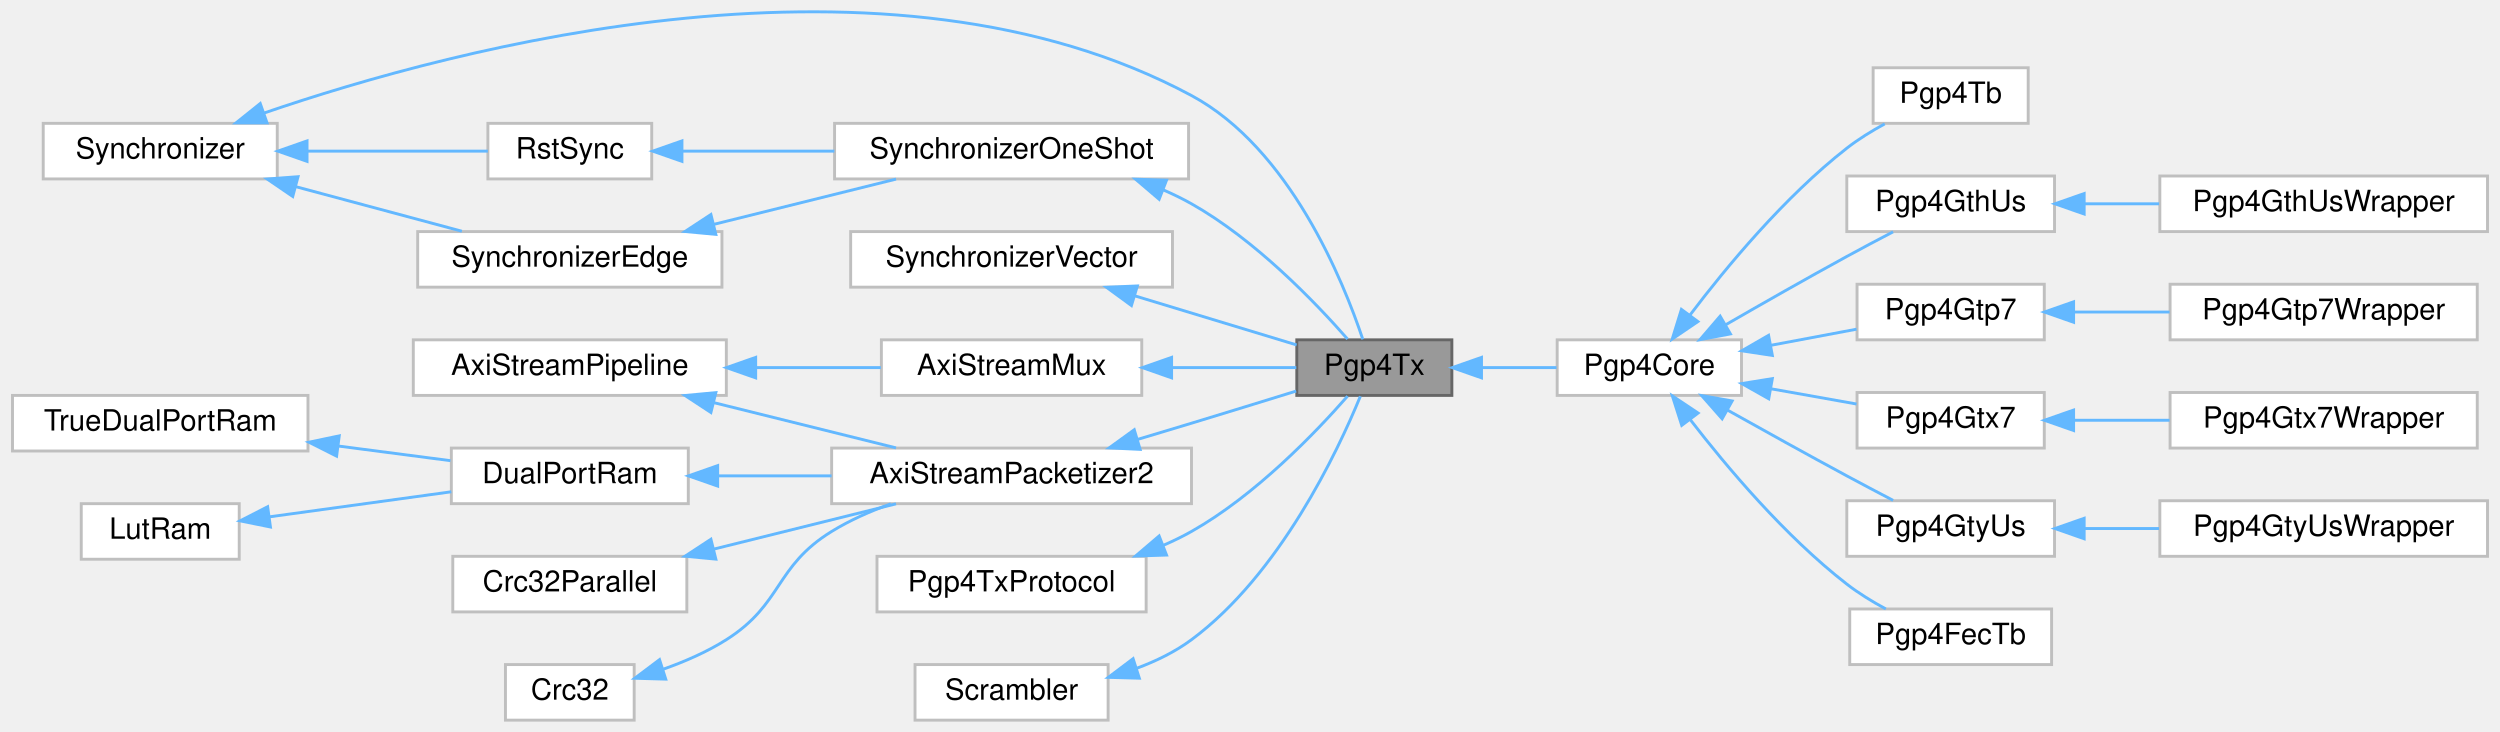
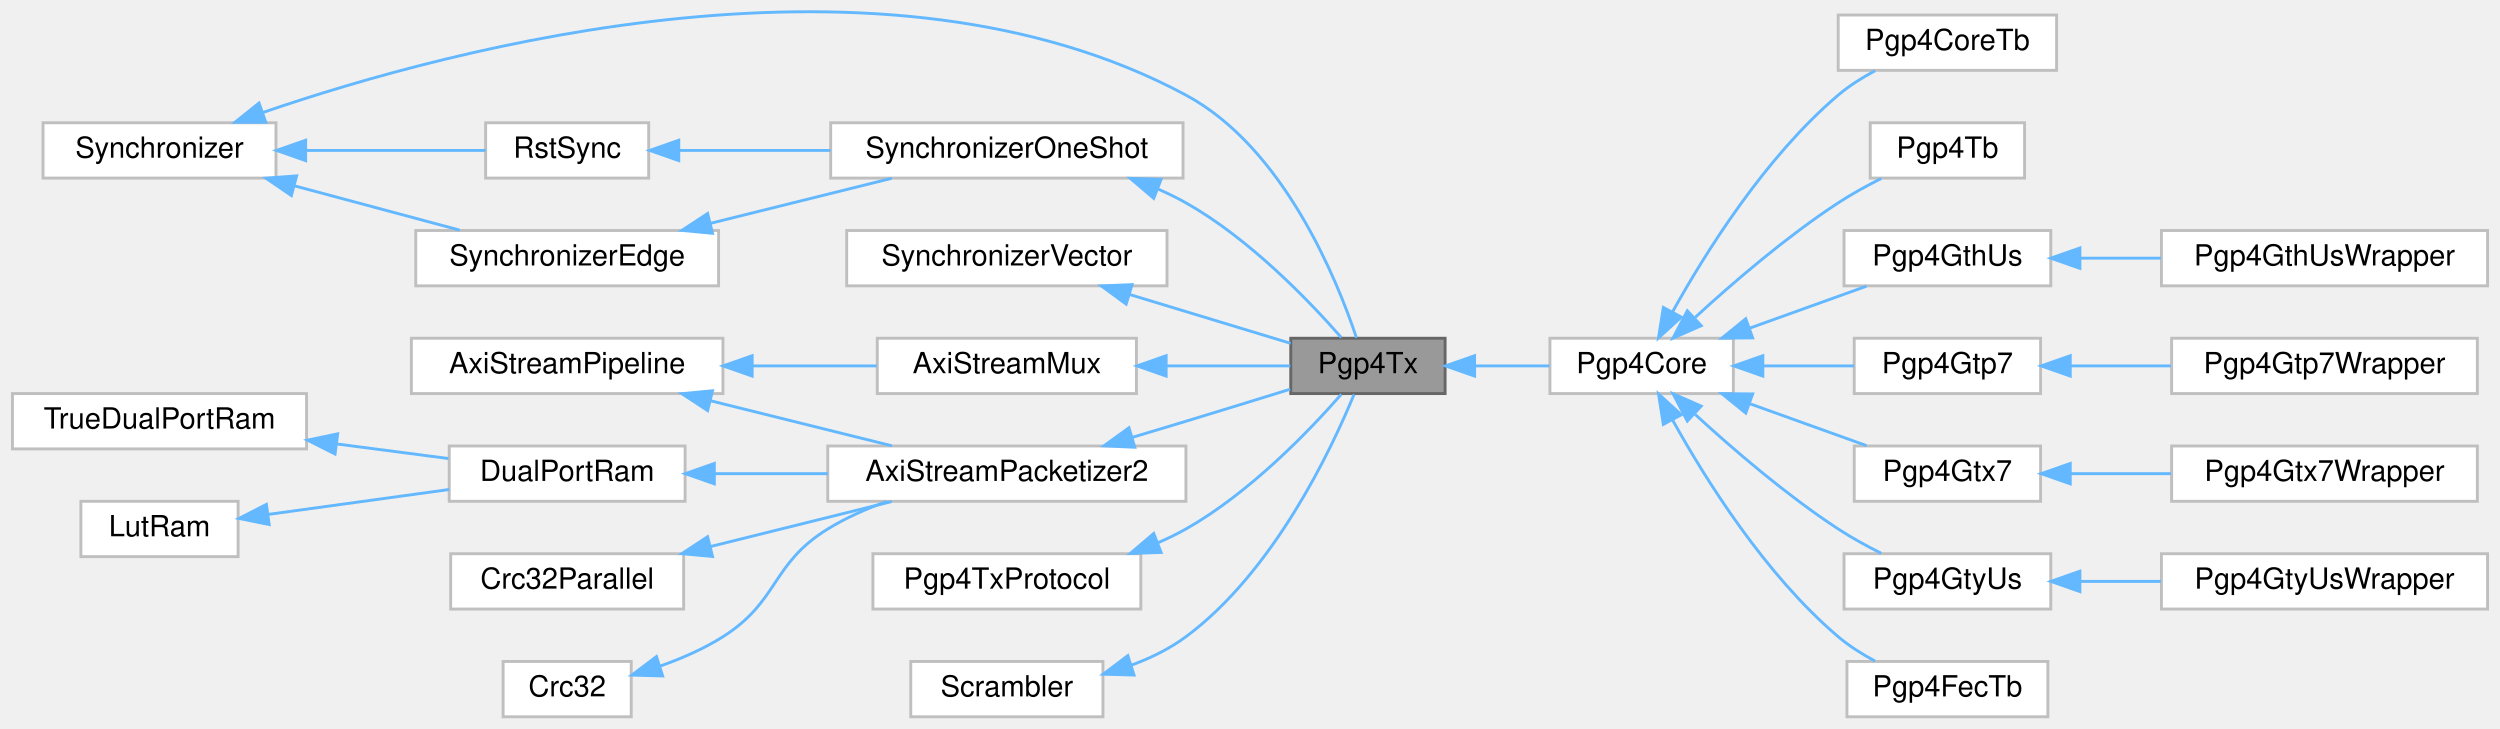
- <svg xmlns="http://www.w3.org/2000/svg" xmlns:xlink="http://www.w3.org/1999/xlink" width="854pt" height="250pt" viewBox="0.00 0.00 854.00 250.16">
+ <svg xmlns="http://www.w3.org/2000/svg" xmlns:xlink="http://www.w3.org/1999/xlink" width="858pt" height="250pt" viewBox="0.00 0.00 858.00 250.16">
  <g id="graph0" class="graph" transform="scale(1 1) rotate(0) translate(4 246.16)">
    <g id="Node000001" class="node">
      <g id="a_Node000001">
        <a xlink:title=" ">
          <polygon fill="#999999" stroke="#666666" points="492,-130 439,-130 439,-111 492,-111 492,-130" />
          <text text-anchor="middle" x="465.5" y="-118" font-family="Helvetica,sans-Serif" font-size="10.00">Pgp4Tx</text>
        </a>
      </g>
    </g>
    <g id="Node000017" class="node">
      <g id="a_Node000017">
        <a xlink:href="classPgp4Core.html" target="_top" xlink:title=" ">
          <polygon fill="white" stroke="#bfbfbf" points="591,-130 528,-130 528,-111 591,-111 591,-130" />
          <text text-anchor="middle" x="559.5" y="-118" font-family="Helvetica,sans-Serif" font-size="10.00">Pgp4Core</text>
        </a>
      </g>
    </g>
    <g id="edge19_Node000001_Node000017" class="edge">
      <g id="a_edge19_Node000001_Node000017">
        <a xlink:title=" ">
          <path fill="none" stroke="#63b8ff" d="M502.13,-120.5C510.6,-120.5 519.56,-120.5 527.79,-120.5" />
          <polygon fill="#63b8ff" stroke="#63b8ff" points="502.13,-117 492.13,-120.5 502.13,-124 502.13,-117" />
        </a>
      </g>
    </g>
    <g id="Node000002" class="node">
      <g id="a_Node000002">
        <a xlink:href="classSynchronizer.html" target="_top" xlink:title=" ">
          <polygon fill="white" stroke="#bfbfbf" points="90.5,-204 10.5,-204 10.5,-185 90.5,-185 90.5,-204" />
          <text text-anchor="middle" x="50.5" y="-192" font-family="Helvetica,sans-Serif" font-size="10.00">Synchronizer</text>
        </a>
      </g>
    </g>
    <g id="edge1_Node000001_Node000002" class="edge">
      <g id="a_edge1_Node000001_Node000002">
        <a xlink:title=" ">
          <path fill="none" stroke="#63b8ff" d="M85.92,-207.5C151.95,-230.15 299.06,-269.37 403,-213.5 436.59,-195.44 454.9,-150.1 461.56,-130.17" />
          <polygon fill="#63b8ff" stroke="#63b8ff" points="87,-204.17 76.41,-204.16 84.68,-210.78 87,-204.17" />
        </a>
      </g>
    </g>
    <g id="Node000005" class="node">
      <g id="a_Node000005">
        <a xlink:href="classRstSync.html" target="_top" xlink:title=" ">
          <polygon fill="white" stroke="#bfbfbf" points="218.5,-204 162.5,-204 162.5,-185 218.5,-185 218.5,-204" />
          <text text-anchor="middle" x="190.5" y="-192" font-family="Helvetica,sans-Serif" font-size="10.00">RstSync</text>
        </a>
      </g>
    </g>
    <g id="edge5_Node000005_Node000002" class="edge">
      <g id="a_edge5_Node000005_Node000002">
        <a xlink:title=" ">
          <path fill="none" stroke="#63b8ff" d="M100.93,-194.5C121.67,-194.5 144.98,-194.5 162.48,-194.5" />
          <polygon fill="#63b8ff" stroke="#63b8ff" points="100.68,-191 90.68,-194.5 100.68,-198 100.68,-191" />
        </a>
      </g>
    </g>
    <g id="Node000006" class="node">
      <g id="a_Node000006">
        <a xlink:href="classSynchronizerEdge.html" target="_top" xlink:title=" ">
          <polygon fill="white" stroke="#bfbfbf" points="242.5,-167 138.5,-167 138.5,-148 242.5,-148 242.5,-167" />
          <text text-anchor="middle" x="190.5" y="-155" font-family="Helvetica,sans-Serif" font-size="10.00">SynchronizerEdge</text>
        </a>
      </g>
    </g>
    <g id="edge7_Node000006_Node000002" class="edge">
      <g id="a_edge7_Node000006_Node000002">
        <a xlink:title=" ">
          <path fill="none" stroke="#63b8ff" d="M96.71,-182.38C115.17,-177.43 136.22,-171.78 153.6,-167.12" />
          <polygon fill="#63b8ff" stroke="#63b8ff" points="95.79,-179 87.04,-184.97 97.6,-185.76 95.79,-179" />
        </a>
      </g>
    </g>
    <g id="Node000003" class="node">
      <g id="a_Node000003">
        <a xlink:href="classSynchronizerVector.html" target="_top" xlink:title=" ">
          <polygon fill="white" stroke="#bfbfbf" points="396.5,-167 286.5,-167 286.5,-148 396.5,-148 396.5,-167" />
          <text text-anchor="middle" x="341.5" y="-155" font-family="Helvetica,sans-Serif" font-size="10.00">SynchronizerVector</text>
        </a>
      </g>
    </g>
    <g id="edge2_Node000001_Node000003" class="edge">
      <g id="a_edge2_Node000001_Node000003">
        <a xlink:title=" ">
          <path fill="none" stroke="#63b8ff" d="M383.5,-145.07C401.84,-139.5 422.89,-133.12 438.94,-128.25" />
          <polygon fill="#63b8ff" stroke="#63b8ff" points="382.47,-141.72 373.92,-147.97 384.5,-148.42 382.47,-141.72" />
        </a>
      </g>
    </g>
    <g id="Node000004" class="node">
      <g id="a_Node000004">
        <a xlink:href="classSynchronizerOneShot.html" target="_top" xlink:title=" ">
          <polygon fill="white" stroke="#bfbfbf" points="402,-204 281,-204 281,-185 402,-185 402,-204" />
          <text text-anchor="middle" x="341.5" y="-192" font-family="Helvetica,sans-Serif" font-size="10.00">SynchronizerOneShot</text>
        </a>
      </g>
    </g>
    <g id="edge3_Node000001_Node000004" class="edge">
      <g id="a_edge3_Node000001_Node000004">
        <a xlink:title=" ">
          <path fill="none" stroke="#63b8ff" d="M393.4,-181.23C396.72,-179.79 399.95,-178.22 403,-176.5 424.88,-164.15 445.43,-142.72 456.35,-130.25" />
          <polygon fill="#63b8ff" stroke="#63b8ff" points="391.94,-178.04 383.88,-184.91 394.47,-184.57 391.94,-178.04" />
        </a>
      </g>
    </g>
    <g id="edge4_Node000004_Node000005" class="edge">
      <g id="a_edge4_Node000004_Node000005">
        <a xlink:title=" ">
          <path fill="none" stroke="#63b8ff" d="M229.18,-194.5C244.87,-194.5 263.47,-194.5 280.93,-194.5" />
          <polygon fill="#63b8ff" stroke="#63b8ff" points="228.83,-191 218.83,-194.5 228.83,-198 228.83,-191" />
        </a>
      </g>
    </g>
    <g id="edge6_Node000004_Node000006" class="edge">
      <g id="a_edge6_Node000004_Node000006">
        <a xlink:title=" ">
          <path fill="none" stroke="#63b8ff" d="M239.8,-169.49C259.95,-174.5 283.02,-180.23 302,-184.94" />
          <polygon fill="#63b8ff" stroke="#63b8ff" points="240.42,-166.04 229.87,-167.03 238.73,-172.84 240.42,-166.04" />
        </a>
      </g>
    </g>
    <g id="Node000007" class="node">
      <g id="a_Node000007">
        <a xlink:href="classAxiStreamMux.html" target="_top" xlink:title=" ">
          <polygon fill="white" stroke="#bfbfbf" points="386,-130 297,-130 297,-111 386,-111 386,-130" />
          <text text-anchor="middle" x="341.5" y="-118" font-family="Helvetica,sans-Serif" font-size="10.00">AxiStreamMux</text>
        </a>
      </g>
    </g>
    <g id="edge8_Node000001_Node000007" class="edge">
      <g id="a_edge8_Node000001_Node000007">
        <a xlink:title=" ">
          <path fill="none" stroke="#63b8ff" d="M396.3,-120.5C411.09,-120.5 426.44,-120.5 438.83,-120.5" />
          <polygon fill="#63b8ff" stroke="#63b8ff" points="396.2,-117 386.2,-120.5 396.2,-124 396.2,-117" />
        </a>
      </g>
    </g>
    <g id="Node000008" class="node">
      <g id="a_Node000008">
        <a xlink:href="classAxiStreamPipeline.html" target="_top" xlink:title=" ">
          <polygon fill="white" stroke="#bfbfbf" points="244,-130 137,-130 137,-111 244,-111 244,-130" />
          <text text-anchor="middle" x="190.5" y="-118" font-family="Helvetica,sans-Serif" font-size="10.00">AxiStreamPipeline</text>
        </a>
      </g>
    </g>
    <g id="edge9_Node000007_Node000008" class="edge">
      <g id="a_edge9_Node000007_Node000008">
        <a xlink:title=" ">
          <path fill="none" stroke="#63b8ff" d="M254.31,-120.5C268.61,-120.5 283.51,-120.5 296.81,-120.5" />
          <polygon fill="#63b8ff" stroke="#63b8ff" points="254.03,-117 244.03,-120.5 254.03,-124 254.03,-117" />
        </a>
      </g>
    </g>
    <g id="Node000009" class="node">
      <g id="a_Node000009">
        <a xlink:href="classAxiStreamPacketizer2.html" target="_top" xlink:title=" ">
          <polygon fill="white" stroke="#bfbfbf" points="403,-93 280,-93 280,-74 403,-74 403,-93" />
          <text text-anchor="middle" x="341.5" y="-81" font-family="Helvetica,sans-Serif" font-size="10.00">AxiStreamPacketizer2</text>
        </a>
      </g>
    </g>
    <g id="edge11_Node000009_Node000008" class="edge">
      <g id="a_edge11_Node000009_Node000008">
        <a xlink:title=" ">
          <path fill="none" stroke="#63b8ff" d="M239.8,-108.51C259.95,-103.5 283.02,-97.77 302,-93.06" />
          <polygon fill="#63b8ff" stroke="#63b8ff" points="238.73,-105.16 229.87,-110.97 240.42,-111.96 238.73,-105.16" />
        </a>
      </g>
    </g>
    <g id="edge10_Node000001_Node000009" class="edge">
      <g id="a_edge10_Node000001_Node000009">
        <a xlink:title=" ">
          <path fill="none" stroke="#63b8ff" d="M384.47,-95.93C390.69,-97.78 397.01,-99.68 403,-101.5 414.76,-105.07 427.77,-109.08 438.78,-112.49" />
          <polygon fill="#63b8ff" stroke="#63b8ff" points="385.44,-92.56 374.86,-93.06 383.44,-99.27 385.44,-92.56" />
        </a>
      </g>
    </g>
    <g id="Node000010" class="node">
      <g id="a_Node000010">
        <a xlink:href="classDualPortRam.html" target="_top" xlink:title=" ">
          <polygon fill="white" stroke="#bfbfbf" points="231,-93 150,-93 150,-74 231,-74 231,-93" />
          <text text-anchor="middle" x="190.5" y="-81" font-family="Helvetica,sans-Serif" font-size="10.00">DualPortRam</text>
        </a>
      </g>
    </g>
    <g id="edge12_Node000009_Node000010" class="edge">
      <g id="a_edge12_Node000009_Node000010">
        <a xlink:title=" ">
          <path fill="none" stroke="#63b8ff" d="M241.2,-83.5C253.63,-83.5 267.1,-83.5 279.98,-83.5" />
          <polygon fill="#63b8ff" stroke="#63b8ff" points="241.04,-80 231.04,-83.5 241.04,-87 241.04,-80" />
        </a>
      </g>
    </g>
    <g id="Node000011" class="node">
      <g id="a_Node000011">
        <a xlink:href="classTrueDualPortRam.html" target="_top" xlink:title=" ">
          <polygon fill="white" stroke="#bfbfbf" points="101,-111 0,-111 0,-92 101,-92 101,-111" />
          <text text-anchor="middle" x="50.5" y="-99" font-family="Helvetica,sans-Serif" font-size="10.00">TrueDualPortRam</text>
        </a>
      </g>
    </g>
    <g id="edge13_Node000010_Node000011" class="edge">
      <g id="a_edge13_Node000010_Node000011">
        <a xlink:title=" ">
          <path fill="none" stroke="#63b8ff" d="M111.55,-93.67C124.46,-91.98 137.79,-90.24 149.7,-88.69" />
          <polygon fill="#63b8ff" stroke="#63b8ff" points="110.78,-90.24 101.32,-95 111.69,-97.18 110.78,-90.24" />
        </a>
      </g>
    </g>
    <g id="Node000012" class="node">
      <g id="a_Node000012">
        <a xlink:href="classLutRam.html" target="_top" xlink:title=" ">
          <polygon fill="white" stroke="#bfbfbf" points="77.5,-74 23.5,-74 23.5,-55 77.5,-55 77.5,-74" />
          <text text-anchor="middle" x="50.5" y="-62" font-family="Helvetica,sans-Serif" font-size="10.00">LutRam</text>
        </a>
      </g>
    </g>
    <g id="edge14_Node000010_Node000012" class="edge">
      <g id="a_edge14_Node000010_Node000012">
        <a xlink:title=" ">
          <path fill="none" stroke="#63b8ff" d="M87.9,-69.51C107.01,-72.14 130.44,-75.37 149.99,-78.06" />
          <polygon fill="#63b8ff" stroke="#63b8ff" points="88.17,-66.02 77.78,-68.12 87.21,-72.95 88.17,-66.02" />
        </a>
      </g>
    </g>
    <g id="Node000013" class="node">
      <g id="a_Node000013">
        <a xlink:href="classCrc32Parallel.html" target="_top" xlink:title=" ">
          <polygon fill="white" stroke="#bfbfbf" points="230.5,-56 150.5,-56 150.5,-37 230.5,-37 230.5,-56" />
          <text text-anchor="middle" x="190.5" y="-44" font-family="Helvetica,sans-Serif" font-size="10.00">Crc32Parallel</text>
        </a>
      </g>
    </g>
    <g id="edge15_Node000009_Node000013" class="edge">
      <g id="a_edge15_Node000009_Node000013">
        <a xlink:title=" ">
          <path fill="none" stroke="#63b8ff" d="M239.8,-58.49C259.95,-63.5 283.02,-69.23 302,-73.94" />
          <polygon fill="#63b8ff" stroke="#63b8ff" points="240.42,-55.04 229.87,-56.03 238.73,-61.84 240.42,-55.04" />
        </a>
      </g>
    </g>
    <g id="Node000014" class="node">
      <g id="a_Node000014">
        <a xlink:href="classCrc32.html" target="_top" xlink:title=" ">
          <polygon fill="white" stroke="#bfbfbf" points="212.5,-19 168.5,-19 168.5,0 212.5,0 212.5,-19" />
          <text text-anchor="middle" x="190.5" y="-7" font-family="Helvetica,sans-Serif" font-size="10.00">Crc32</text>
        </a>
      </g>
    </g>
    <g id="edge16_Node000009_Node000014" class="edge">
      <g id="a_edge16_Node000009_Node000014">
        <a xlink:title=" ">
          <path fill="none" stroke="#63b8ff" d="M222.47,-17.43C229.84,-20.03 237.45,-23.35 244,-27.5 263.38,-39.78 260.46,-52.47 280,-64.5 286.19,-68.31 293.21,-71.42 300.22,-73.93" />
          <polygon fill="#63b8ff" stroke="#63b8ff" points="223.29,-14.02 212.7,-14.32 221.17,-20.69 223.29,-14.02" />
        </a>
      </g>
    </g>
    <g id="Node000015" class="node">
      <g id="a_Node000015">
        <a xlink:href="classPgp4TxProtocol.html" target="_top" xlink:title=" ">
          <polygon fill="white" stroke="#bfbfbf" points="387.5,-56 295.5,-56 295.5,-37 387.5,-37 387.5,-56" />
          <text text-anchor="middle" x="341.5" y="-44" font-family="Helvetica,sans-Serif" font-size="10.00">Pgp4TxProtocol</text>
        </a>
      </g>
    </g>
    <g id="edge17_Node000001_Node000015" class="edge">
      <g id="a_edge17_Node000001_Node000015">
        <a xlink:title=" ">
          <path fill="none" stroke="#63b8ff" d="M393.4,-59.77C396.72,-61.21 399.95,-62.78 403,-64.5 424.88,-76.85 445.43,-98.28 456.35,-110.75" />
          <polygon fill="#63b8ff" stroke="#63b8ff" points="394.47,-56.43 383.88,-56.09 391.94,-62.96 394.47,-56.43" />
        </a>
      </g>
    </g>
    <g id="Node000016" class="node">
      <g id="a_Node000016">
        <a xlink:href="classScrambler.html" target="_top" xlink:title=" ">
          <polygon fill="white" stroke="#bfbfbf" points="374.5,-19 308.5,-19 308.5,0 374.5,0 374.5,-19" />
          <text text-anchor="middle" x="341.5" y="-7" font-family="Helvetica,sans-Serif" font-size="10.00">Scrambler</text>
        </a>
      </g>
    </g>
    <g id="edge18_Node000001_Node000016" class="edge">
      <g id="a_edge18_Node000001_Node000016">
        <a xlink:title=" ">
          <path fill="none" stroke="#63b8ff" d="M384.3,-17.74C390.94,-20.2 397.44,-23.38 403,-27.5 433.17,-49.86 452.93,-91.74 460.73,-110.71" />
          <polygon fill="#63b8ff" stroke="#63b8ff" points="385.17,-14.34 374.58,-14.63 383.04,-21.01 385.17,-14.34" />
        </a>
      </g>
    </g>
    <g id="Node000018" class="node">
      <g id="a_Node000018">
-         <a xlink:href="classPgp4Tb.html" target="_top" xlink:title=" ">
-           <polygon fill="white" stroke="#bfbfbf" points="689,-223 636,-223 636,-204 689,-204 689,-223" />
-           <text text-anchor="middle" x="662.5" y="-211" font-family="Helvetica,sans-Serif" font-size="10.00">Pgp4Tb</text>
+         <a xlink:href="classPgp4CoreTb.html" target="_top" xlink:title=" ">
+           <polygon fill="white" stroke="#bfbfbf" points="702,-241 627,-241 627,-222 702,-222 702,-241" />
+           <text text-anchor="middle" x="664.5" y="-229" font-family="Helvetica,sans-Serif" font-size="10.00">Pgp4CoreTb</text>
        </a>
      </g>
    </g>
    <g id="edge20_Node000017_Node000018" class="edge">
      <g id="a_edge20_Node000017_Node000018">
        <a xlink:title=" ">
-           <path fill="none" stroke="#63b8ff" d="M573.4,-138.48C585.78,-154.83 605.71,-178.87 627,-195.5 630.94,-198.58 635.48,-201.38 639.96,-203.81" />
-           <polygon fill="#63b8ff" stroke="#63b8ff" points="576.1,-136.24 567.33,-130.28 570.47,-140.4 576.1,-136.24" />
+           <path fill="none" stroke="#63b8ff" d="M570.1,-139.04C581.42,-159.45 601.91,-192.19 627,-213.5 630.77,-216.7 635.21,-219.5 639.66,-221.87" />
+           <polygon fill="#63b8ff" stroke="#63b8ff" points="573.11,-137.27 565.29,-130.12 566.95,-140.58 573.11,-137.27" />
        </a>
      </g>
    </g>
    <g id="Node000019" class="node">
      <g id="a_Node000019">
-         <a xlink:href="classPgp4GthUs.html" target="_top" xlink:title=" ">
-           <polygon fill="white" stroke="#bfbfbf" points="698,-186 627,-186 627,-167 698,-167 698,-186" />
-           <text text-anchor="middle" x="662.5" y="-174" font-family="Helvetica,sans-Serif" font-size="10.00">Pgp4GthUs</text>
+         <a xlink:href="classPgp4Tb.html" target="_top" xlink:title=" ">
+           <polygon fill="white" stroke="#bfbfbf" points="691,-204 638,-204 638,-185 691,-185 691,-204" />
+           <text text-anchor="middle" x="664.5" y="-192" font-family="Helvetica,sans-Serif" font-size="10.00">Pgp4Tb</text>
        </a>
      </g>
    </g>
    <g id="edge21_Node000017_Node000019" class="edge">
      <g id="a_edge21_Node000017_Node000019">
        <a xlink:title=" ">
-           <path fill="none" stroke="#63b8ff" d="M585.65,-135.18C598.04,-142.33 613.24,-150.98 627,-158.5 632.1,-161.29 637.67,-164.23 642.81,-166.91" />
-           <polygon fill="#63b8ff" stroke="#63b8ff" points="587.21,-132.03 576.8,-130.05 583.7,-138.09 587.21,-132.03" />
+           <path fill="none" stroke="#63b8ff" d="M577.89,-137.18C590.8,-149.03 609.18,-164.85 627,-176.5 631.61,-179.52 636.8,-182.36 641.79,-184.87" />
+           <polygon fill="#63b8ff" stroke="#63b8ff" points="579.96,-134.31 570.26,-130.04 575.18,-139.43 579.96,-134.31" />
+         </a>
+       </g>
+     </g>
+     <g id="Node000020" class="node">
+       <g id="a_Node000020">
+         <a xlink:href="classPgp4GthUs.html" target="_top" xlink:title=" ">
+           <polygon fill="white" stroke="#bfbfbf" points="700,-167 629,-167 629,-148 700,-148 700,-167" />
+           <text text-anchor="middle" x="664.5" y="-155" font-family="Helvetica,sans-Serif" font-size="10.00">Pgp4GthUs</text>
+         </a>
+       </g>
+     </g>
+     <g id="edge22_Node000017_Node000020" class="edge">
+       <g id="a_edge22_Node000017_Node000020">
+         <a xlink:title=" ">
+           <path fill="none" stroke="#63b8ff" d="M596.74,-133.52C609.89,-138.24 624.51,-143.49 636.71,-147.88" />
+           <polygon fill="#63b8ff" stroke="#63b8ff" points="597.62,-130.12 587.03,-130.03 595.25,-136.7 597.62,-130.12" />
+         </a>
+       </g>
+     </g>
+     <g id="Node000022" class="node">
+       <g id="a_Node000022">
+         <a xlink:href="classPgp4Gtp7.html" target="_top" xlink:title=" ">
+           <polygon fill="white" stroke="#bfbfbf" points="696.5,-130 632.5,-130 632.5,-111 696.5,-111 696.5,-130" />
+           <text text-anchor="middle" x="664.5" y="-118" font-family="Helvetica,sans-Serif" font-size="10.00">Pgp4Gtp7</text>
+         </a>
+       </g>
+     </g>
+     <g id="edge24_Node000017_Node000022" class="edge">
+       <g id="a_edge24_Node000017_Node000022">
+         <a xlink:title=" ">
+           <path fill="none" stroke="#63b8ff" d="M601.25,-120.5C611.64,-120.5 622.64,-120.5 632.46,-120.5" />
+           <polygon fill="#63b8ff" stroke="#63b8ff" points="601.12,-117 591.12,-120.5 601.12,-124 601.12,-117" />
+         </a>
+       </g>
+     </g>
+     <g id="Node000024" class="node">
+       <g id="a_Node000024">
+         <a xlink:href="classPgp4Gtx7.html" target="_top" xlink:title=" ">
+           <polygon fill="white" stroke="#bfbfbf" points="696.5,-93 632.5,-93 632.5,-74 696.5,-74 696.5,-93" />
+           <text text-anchor="middle" x="664.5" y="-81" font-family="Helvetica,sans-Serif" font-size="10.00">Pgp4Gtx7</text>
+         </a>
+       </g>
+     </g>
+     <g id="edge26_Node000017_Node000024" class="edge">
+       <g id="a_edge26_Node000017_Node000024">
+         <a xlink:title=" ">
+           <path fill="none" stroke="#63b8ff" d="M596.74,-107.48C609.89,-102.76 624.51,-97.51 636.71,-93.12" />
+           <polygon fill="#63b8ff" stroke="#63b8ff" points="595.25,-104.3 587.03,-110.97 597.62,-110.88 595.25,-104.3" />
+         </a>
+       </g>
+     </g>
+     <g id="Node000026" class="node">
+       <g id="a_Node000026">
+         <a xlink:href="classPgp4GtyUs.html" target="_top" xlink:title=" ">
+           <polygon fill="white" stroke="#bfbfbf" points="700,-56 629,-56 629,-37 700,-37 700,-56" />
+           <text text-anchor="middle" x="664.5" y="-44" font-family="Helvetica,sans-Serif" font-size="10.00">Pgp4GtyUs</text>
+         </a>
+       </g>
+     </g>
+     <g id="edge28_Node000017_Node000026" class="edge">
+       <g id="a_edge28_Node000017_Node000026">
+         <a xlink:title=" ">
+           <path fill="none" stroke="#63b8ff" d="M577.89,-103.82C590.8,-91.97 609.18,-76.15 627,-64.5 631.61,-61.48 636.8,-58.64 641.79,-56.13" />
+           <polygon fill="#63b8ff" stroke="#63b8ff" points="575.18,-101.57 570.26,-110.96 579.96,-106.69 575.18,-101.57" />
+         </a>
+       </g>
+     </g>
+     <g id="Node000028" class="node">
+       <g id="a_Node000028">
+         <a xlink:href="classPgp4FecTb.html" target="_top" xlink:title=" ">
+           <polygon fill="white" stroke="#bfbfbf" points="699,-19 630,-19 630,0 699,0 699,-19" />
+           <text text-anchor="middle" x="664.5" y="-7" font-family="Helvetica,sans-Serif" font-size="10.00">Pgp4FecTb</text>
+         </a>
+       </g>
+     </g>
+     <g id="edge30_Node000017_Node000028" class="edge">
+       <g id="a_edge30_Node000017_Node000028">
+         <a xlink:title=" ">
+           <path fill="none" stroke="#63b8ff" d="M570.1,-101.96C581.42,-81.55 601.91,-48.81 627,-27.5 630.77,-24.3 635.21,-21.5 639.66,-19.13" />
+           <polygon fill="#63b8ff" stroke="#63b8ff" points="566.95,-100.42 565.29,-110.88 573.11,-103.73 566.95,-100.42" />
        </a>
      </g>
    </g>
    <g id="Node000021" class="node">
      <g id="a_Node000021">
-         <a xlink:href="classPgp4Gtp7.html" target="_top" xlink:title=" ">
-           <polygon fill="white" stroke="#bfbfbf" points="694.5,-149 630.5,-149 630.5,-130 694.5,-130 694.5,-149" />
-           <text text-anchor="middle" x="662.5" y="-137" font-family="Helvetica,sans-Serif" font-size="10.00">Pgp4Gtp7</text>
-         </a>
-       </g>
-     </g>
-     <g id="edge23_Node000017_Node000021" class="edge">
-       <g id="a_edge23_Node000017_Node000021">
-         <a xlink:title=" ">
-           <path fill="none" stroke="#63b8ff" d="M601,-128.12C610.77,-129.96 621.06,-131.89 630.33,-133.64" />
-           <polygon fill="#63b8ff" stroke="#63b8ff" points="601.55,-124.66 591.08,-126.25 600.26,-131.54 601.55,-124.66" />
+         <a xlink:href="classPgp4GthUsWrapper.html" target="_top" xlink:title=" ">
+           <polygon fill="white" stroke="#bfbfbf" points="850,-167 738,-167 738,-148 850,-148 850,-167" />
+           <text text-anchor="middle" x="794" y="-155" font-family="Helvetica,sans-Serif" font-size="10.00">Pgp4GthUsWrapper</text>
+         </a>
+       </g>
+     </g>
+     <g id="edge23_Node000020_Node000021" class="edge">
+       <g id="a_edge23_Node000020_Node000021">
+         <a xlink:title=" ">
+           <path fill="none" stroke="#63b8ff" d="M710.18,-157.5C719.11,-157.5 728.58,-157.5 737.82,-157.5" />
+           <polygon fill="#63b8ff" stroke="#63b8ff" points="710,-154 700,-157.5 710,-161 710,-154" />
        </a>
      </g>
    </g>
    <g id="Node000023" class="node">
      <g id="a_Node000023">
-         <a xlink:href="classPgp4Gtx7.html" target="_top" xlink:title=" ">
-           <polygon fill="white" stroke="#bfbfbf" points="694.5,-112 630.5,-112 630.5,-93 694.5,-93 694.5,-112" />
-           <text text-anchor="middle" x="662.5" y="-100" font-family="Helvetica,sans-Serif" font-size="10.00">Pgp4Gtx7</text>
-         </a>
-       </g>
-     </g>
-     <g id="edge25_Node000017_Node000023" class="edge">
-       <g id="a_edge25_Node000017_Node000023">
-         <a xlink:title=" ">
-           <path fill="none" stroke="#63b8ff" d="M601,-113.28C610.77,-111.54 621.06,-109.71 630.33,-108.06" />
-           <polygon fill="#63b8ff" stroke="#63b8ff" points="600.31,-109.85 591.08,-115.05 601.54,-116.74 600.31,-109.85" />
+         <a xlink:href="classPgp4Gtp7Wrapper.html" target="_top" xlink:title=" ">
+           <polygon fill="white" stroke="#bfbfbf" points="846.5,-130 741.5,-130 741.5,-111 846.5,-111 846.5,-130" />
+           <text text-anchor="middle" x="794" y="-118" font-family="Helvetica,sans-Serif" font-size="10.00">Pgp4Gtp7Wrapper</text>
+         </a>
+       </g>
+     </g>
+     <g id="edge25_Node000022_Node000023" class="edge">
+       <g id="a_edge25_Node000022_Node000023">
+         <a xlink:title=" ">
+           <path fill="none" stroke="#63b8ff" d="M706.85,-120.5C717.83,-120.5 729.82,-120.5 741.27,-120.5" />
+           <polygon fill="#63b8ff" stroke="#63b8ff" points="706.69,-117 696.69,-120.5 706.69,-124 706.69,-117" />
        </a>
      </g>
    </g>
    <g id="Node000025" class="node">
      <g id="a_Node000025">
-         <a xlink:href="classPgp4GtyUs.html" target="_top" xlink:title=" ">
-           <polygon fill="white" stroke="#bfbfbf" points="698,-75 627,-75 627,-56 698,-56 698,-75" />
-           <text text-anchor="middle" x="662.5" y="-63" font-family="Helvetica,sans-Serif" font-size="10.00">Pgp4GtyUs</text>
-         </a>
-       </g>
-     </g>
-     <g id="edge27_Node000017_Node000025" class="edge">
-       <g id="a_edge27_Node000017_Node000025">
-         <a xlink:title=" ">
-           <path fill="none" stroke="#63b8ff" d="M586.2,-105.99C598.5,-99.1 613.47,-90.79 627,-83.5 632.11,-80.74 637.69,-77.81 642.83,-75.12" />
-           <polygon fill="#63b8ff" stroke="#63b8ff" points="584.38,-103 577.38,-110.95 587.81,-109.1 584.38,-103" />
+         <a xlink:href="classPgp4Gtx7Wrapper.html" target="_top" xlink:title=" ">
+           <polygon fill="white" stroke="#bfbfbf" points="846.5,-93 741.5,-93 741.5,-74 846.5,-74 846.5,-93" />
+           <text text-anchor="middle" x="794" y="-81" font-family="Helvetica,sans-Serif" font-size="10.00">Pgp4Gtx7Wrapper</text>
+         </a>
+       </g>
+     </g>
+     <g id="edge27_Node000024_Node000025" class="edge">
+       <g id="a_edge27_Node000024_Node000025">
+         <a xlink:title=" ">
+           <path fill="none" stroke="#63b8ff" d="M706.85,-83.5C717.83,-83.5 729.82,-83.5 741.27,-83.5" />
+           <polygon fill="#63b8ff" stroke="#63b8ff" points="706.69,-80 696.69,-83.5 706.69,-87 706.69,-80" />
        </a>
      </g>
    </g>
    <g id="Node000027" class="node">
      <g id="a_Node000027">
-         <a xlink:href="classPgp4FecTb.html" target="_top" xlink:title=" ">
-           <polygon fill="white" stroke="#bfbfbf" points="697,-38 628,-38 628,-19 697,-19 697,-38" />
-           <text text-anchor="middle" x="662.5" y="-26" font-family="Helvetica,sans-Serif" font-size="10.00">Pgp4FecTb</text>
-         </a>
-       </g>
-     </g>
-     <g id="edge29_Node000017_Node000027" class="edge">
-       <g id="a_edge29_Node000017_Node000027">
-         <a xlink:title=" ">
-           <path fill="none" stroke="#63b8ff" d="M573.45,-102.77C585.87,-86.65 605.81,-62.94 627,-46.5 631.06,-43.35 635.75,-40.49 640.33,-38.01" />
-           <polygon fill="#63b8ff" stroke="#63b8ff" points="570.58,-100.76 567.36,-110.85 576.17,-104.97 570.58,-100.76" />
-         </a>
-       </g>
-     </g>
-     <g id="Node000020" class="node">
-       <g id="a_Node000020">
-         <a xlink:href="classPgp4GthUsWrapper.html" target="_top" xlink:title=" ">
-           <polygon fill="white" stroke="#bfbfbf" points="846,-186 734,-186 734,-167 846,-167 846,-186" />
-           <text text-anchor="middle" x="790" y="-174" font-family="Helvetica,sans-Serif" font-size="10.00">Pgp4GthUsWrapper</text>
-         </a>
-       </g>
-     </g>
-     <g id="edge22_Node000019_Node000020" class="edge">
-       <g id="a_edge22_Node000019_Node000020">
-         <a xlink:title=" ">
-           <path fill="none" stroke="#63b8ff" d="M708.29,-176.5C716.54,-176.5 725.24,-176.5 733.75,-176.5" />
-           <polygon fill="#63b8ff" stroke="#63b8ff" points="708.13,-173 698.13,-176.5 708.13,-180 708.13,-173" />
-         </a>
-       </g>
-     </g>
-     <g id="Node000022" class="node">
-       <g id="a_Node000022">
-         <a xlink:href="classPgp4Gtp7Wrapper.html" target="_top" xlink:title=" ">
-           <polygon fill="white" stroke="#bfbfbf" points="842.5,-149 737.5,-149 737.5,-130 842.5,-130 842.5,-149" />
-           <text text-anchor="middle" x="790" y="-137" font-family="Helvetica,sans-Serif" font-size="10.00">Pgp4Gtp7Wrapper</text>
-         </a>
-       </g>
-     </g>
-     <g id="edge24_Node000021_Node000022" class="edge">
-       <g id="a_edge24_Node000021_Node000022">
-         <a xlink:title=" ">
-           <path fill="none" stroke="#63b8ff" d="M704.62,-139.5C715.07,-139.5 726.43,-139.5 737.33,-139.5" />
-           <polygon fill="#63b8ff" stroke="#63b8ff" points="704.52,-136 694.52,-139.5 704.52,-143 704.52,-136" />
-         </a>
-       </g>
-     </g>
-     <g id="Node000024" class="node">
-       <g id="a_Node000024">
-         <a xlink:href="classPgp4Gtx7Wrapper.html" target="_top" xlink:title=" ">
-           <polygon fill="white" stroke="#bfbfbf" points="842.5,-112 737.5,-112 737.5,-93 842.5,-93 842.5,-112" />
-           <text text-anchor="middle" x="790" y="-100" font-family="Helvetica,sans-Serif" font-size="10.00">Pgp4Gtx7Wrapper</text>
-         </a>
-       </g>
-     </g>
-     <g id="edge26_Node000023_Node000024" class="edge">
-       <g id="a_edge26_Node000023_Node000024">
-         <a xlink:title=" ">
-           <path fill="none" stroke="#63b8ff" d="M704.62,-102.5C715.07,-102.5 726.43,-102.5 737.33,-102.5" />
-           <polygon fill="#63b8ff" stroke="#63b8ff" points="704.52,-99 694.52,-102.5 704.52,-106 704.52,-99" />
-         </a>
-       </g>
-     </g>
-     <g id="Node000026" class="node">
-       <g id="a_Node000026">
        <a xlink:href="classPgp4GtyUsWrapper.html" target="_top" xlink:title=" ">
-           <polygon fill="white" stroke="#bfbfbf" points="846,-75 734,-75 734,-56 846,-56 846,-75" />
-           <text text-anchor="middle" x="790" y="-63" font-family="Helvetica,sans-Serif" font-size="10.00">Pgp4GtyUsWrapper</text>
-         </a>
-       </g>
-     </g>
-     <g id="edge28_Node000025_Node000026" class="edge">
-       <g id="a_edge28_Node000025_Node000026">
-         <a xlink:title=" ">
-           <path fill="none" stroke="#63b8ff" d="M708.29,-65.5C716.54,-65.5 725.24,-65.5 733.75,-65.5" />
-           <polygon fill="#63b8ff" stroke="#63b8ff" points="708.13,-62 698.13,-65.5 708.13,-69 708.13,-62" />
+           <polygon fill="white" stroke="#bfbfbf" points="850,-56 738,-56 738,-37 850,-37 850,-56" />
+           <text text-anchor="middle" x="794" y="-44" font-family="Helvetica,sans-Serif" font-size="10.00">Pgp4GtyUsWrapper</text>
+         </a>
+       </g>
+     </g>
+     <g id="edge29_Node000026_Node000027" class="edge">
+       <g id="a_edge29_Node000026_Node000027">
+         <a xlink:title=" ">
+           <path fill="none" stroke="#63b8ff" d="M710.18,-46.5C719.11,-46.5 728.58,-46.5 737.82,-46.5" />
+           <polygon fill="#63b8ff" stroke="#63b8ff" points="710,-43 700,-46.5 710,-50 710,-43" />
        </a>
      </g>
    </g>
  </g>
</svg>
